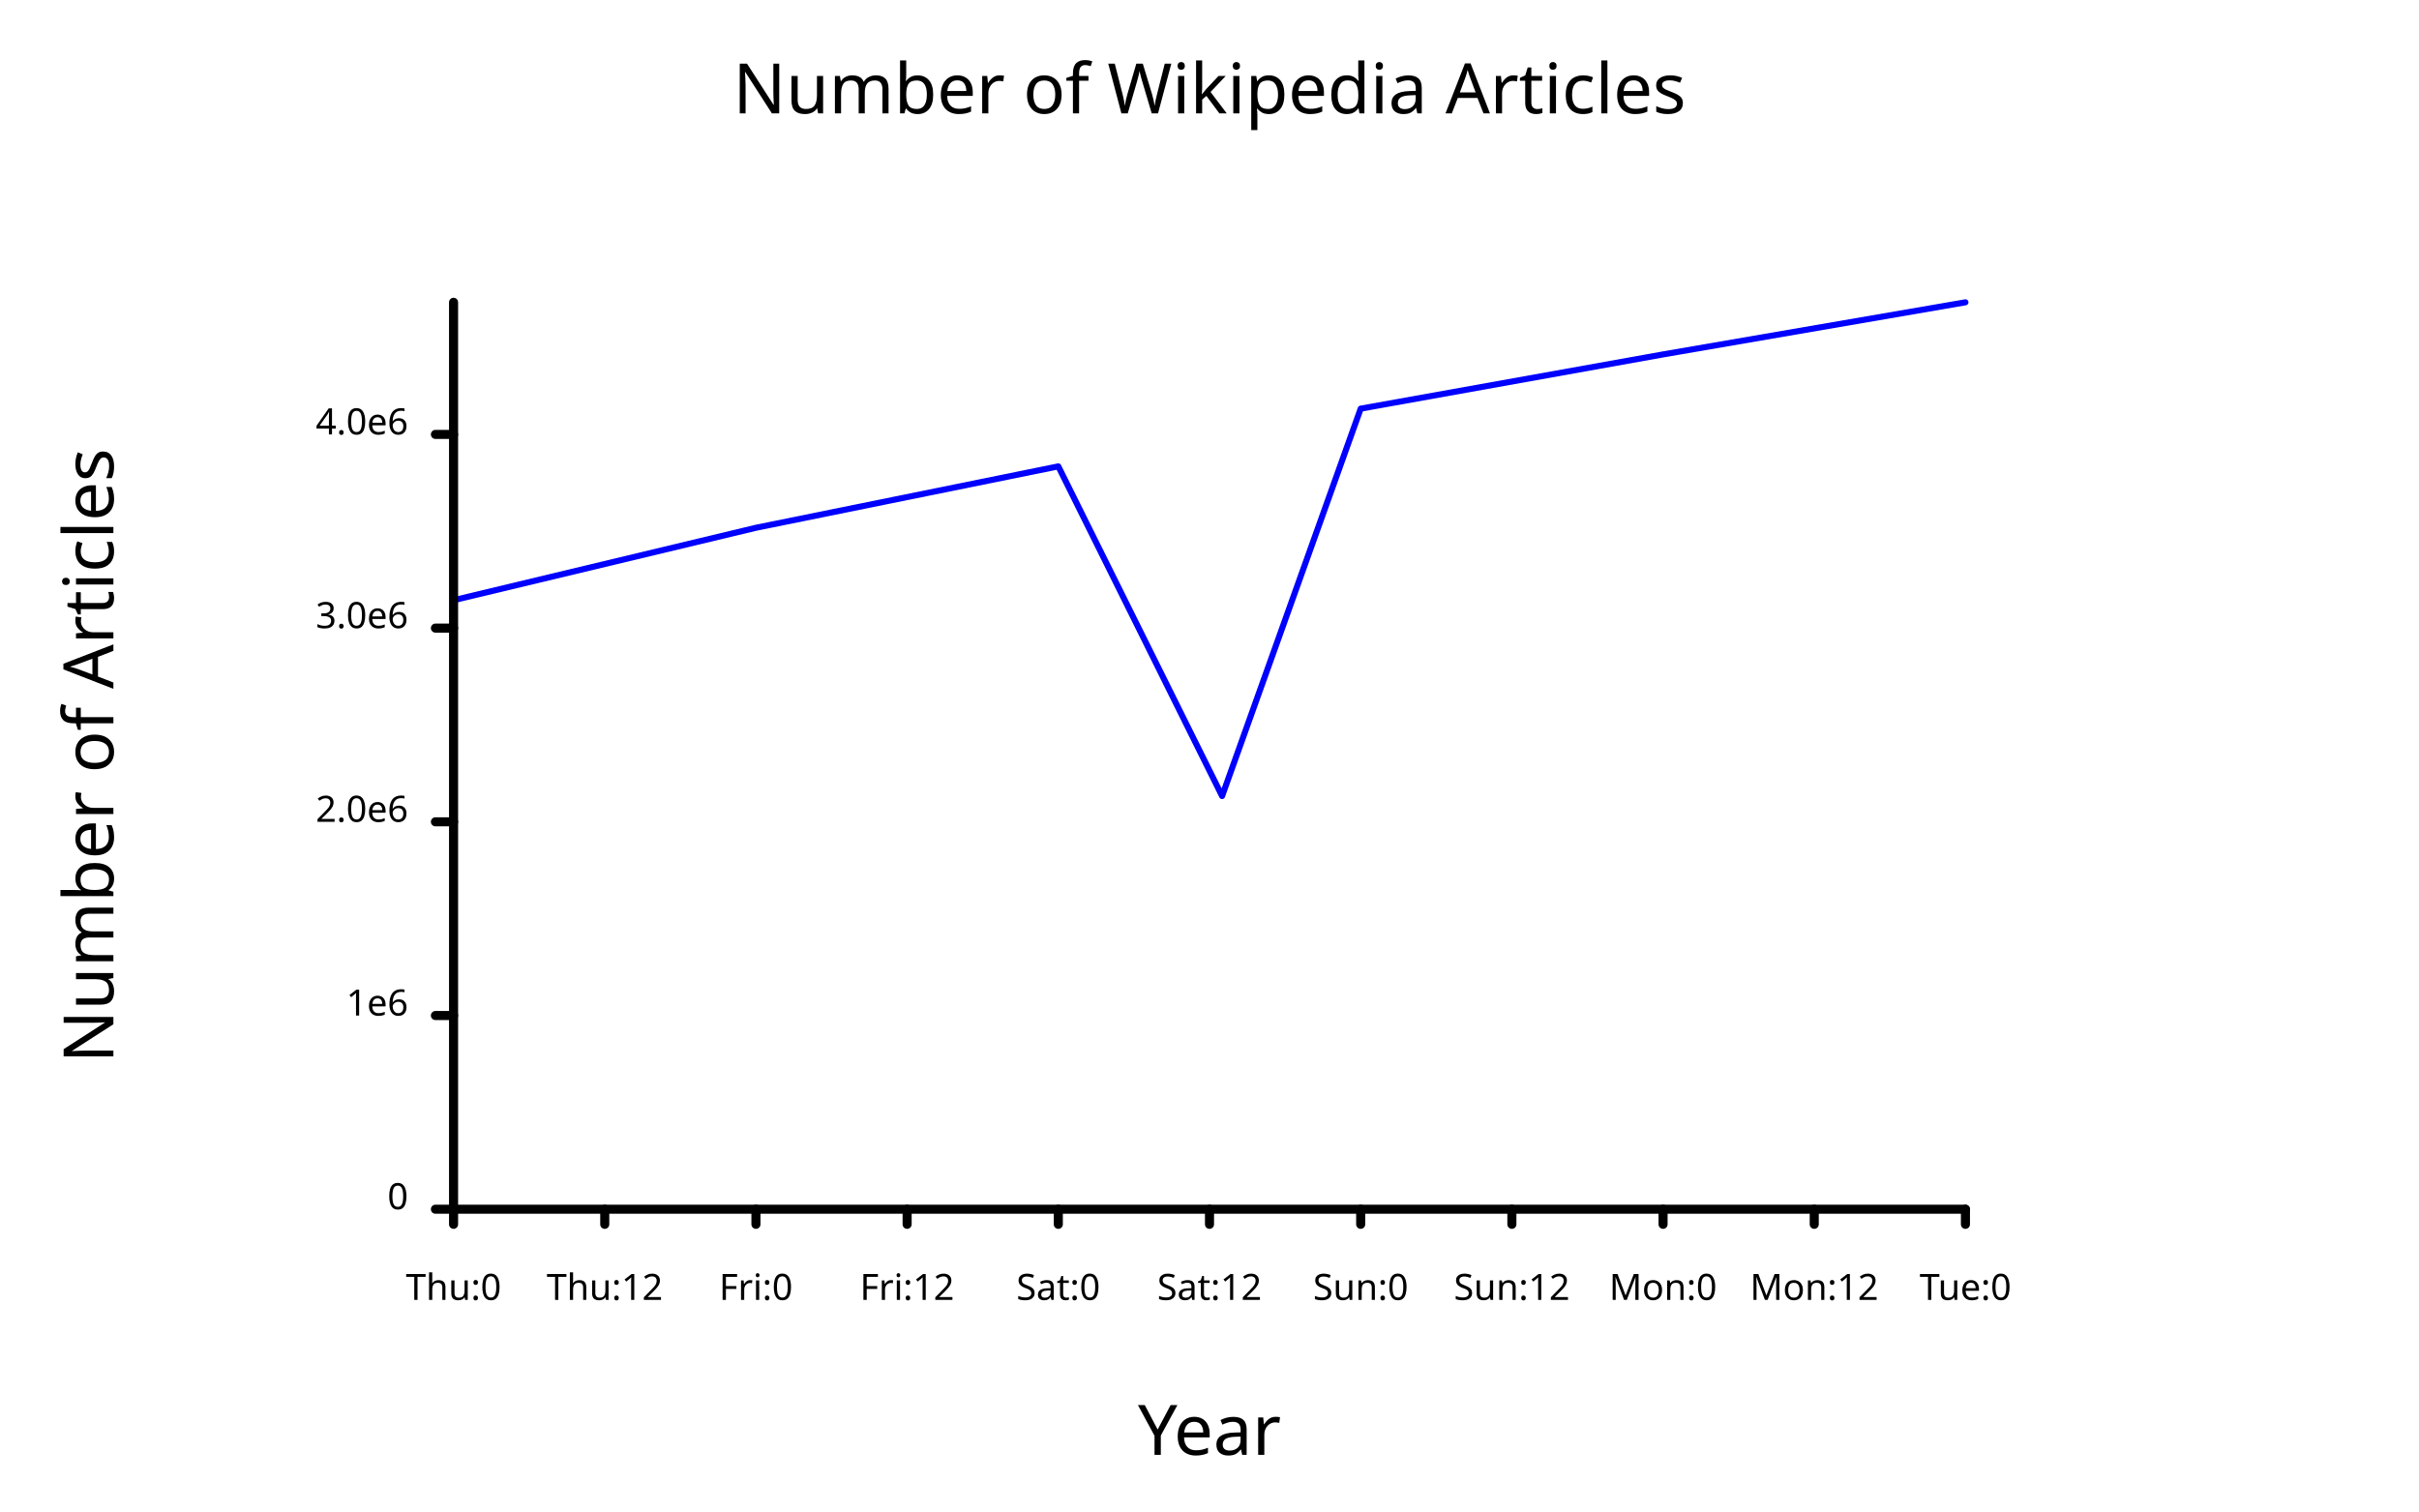
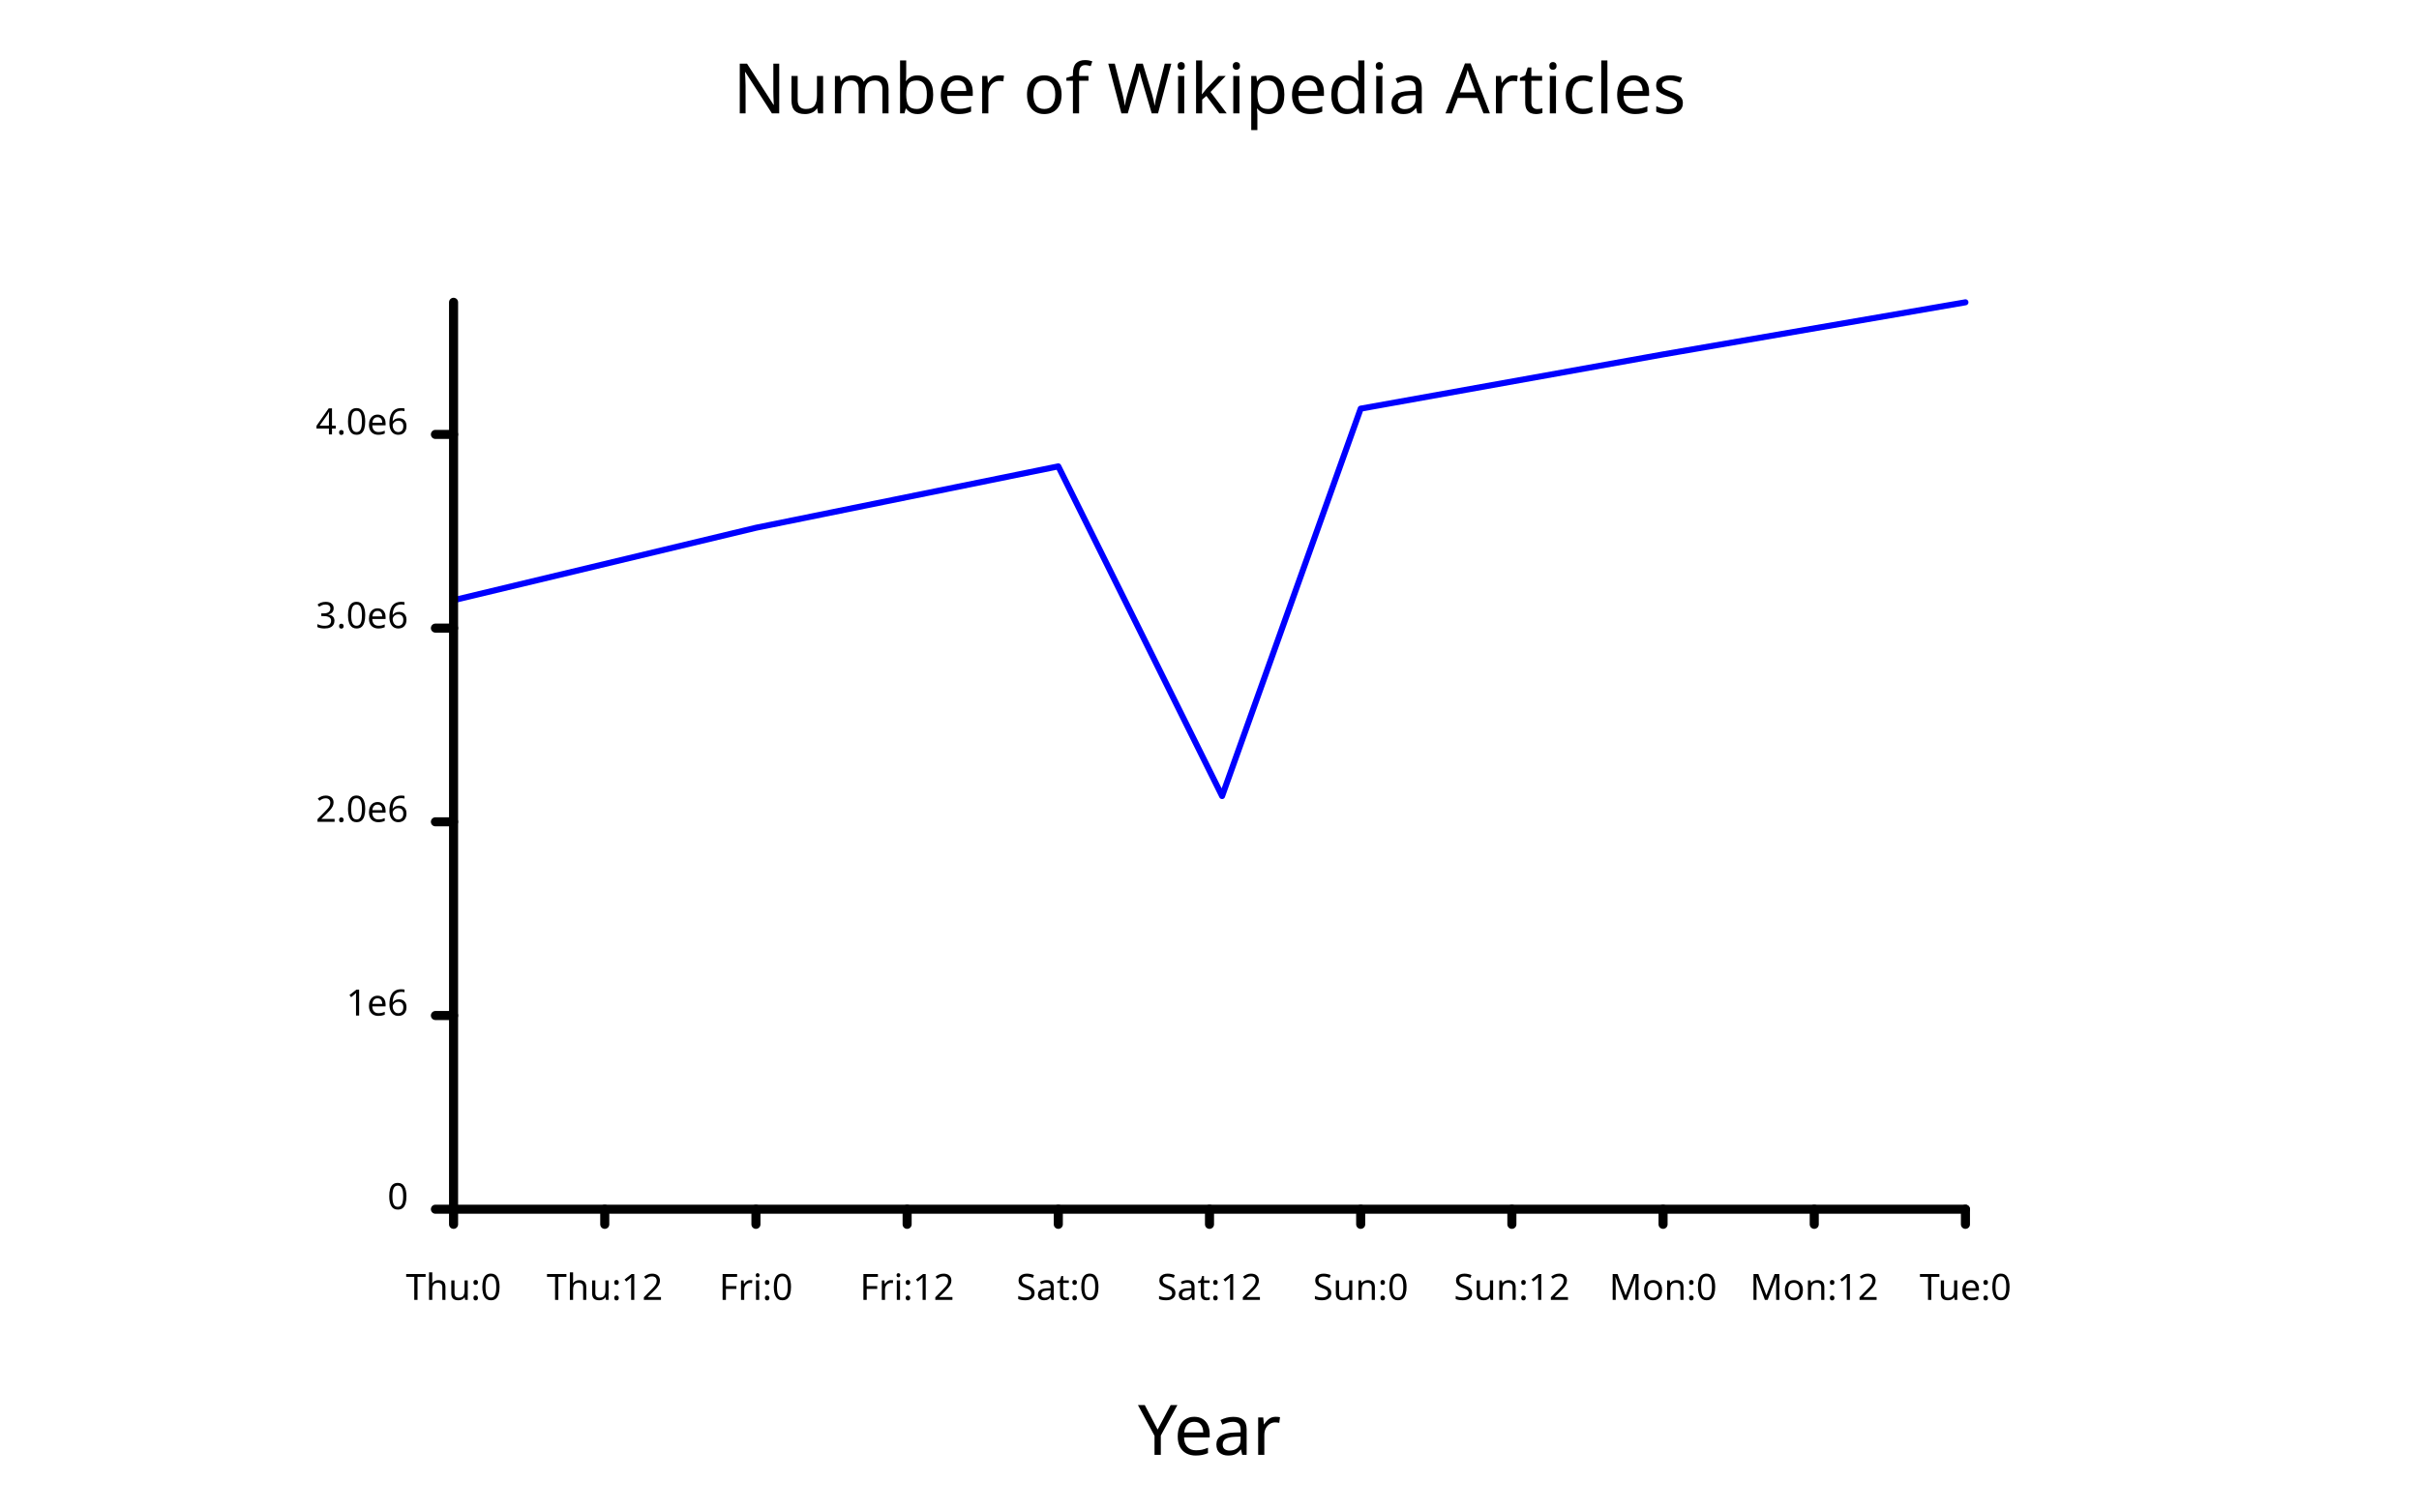
<svg xmlns="http://www.w3.org/2000/svg" class="poloto" width="800" height="500" viewBox="0 0 800 500">
  <style>.poloto { stroke-linecap:round; stroke-linejoin:round; font-family: 'Tahoma', sans-serif; background-color: AliceBlue;} .poloto_scatter{stroke-width:7} .poloto_line{stroke-width:2} .poloto_text{fill: black;} .poloto_axis_lines{stroke: black;stroke-width:3;fill:none;stroke-dasharray:none} .poloto0stroke{stroke:  blue;} .poloto1stroke{stroke:  red;} .poloto2stroke{stroke:  green;} .poloto3stroke{stroke:  gold;} .poloto4stroke{stroke:  aqua;} .poloto5stroke{stroke:  lime;} .poloto6stroke{stroke:  orange;} .poloto7stroke{stroke:  chocolate;} .poloto0fill{fill:blue;} .poloto1fill{fill:red;} .poloto2fill{fill:green;} .poloto3fill{fill:gold;} .poloto4fill{fill:aqua;} .poloto5fill{fill:lime;} .poloto6fill{fill:orange;} .poloto7fill{fill:chocolate;}</style>
  <text class="poloto_text poloto_legend_text" alignment-baseline="middle" text-anchor="start" font-size="large" x="675" y="100" />
  <path class="poloto_line poloto0stroke" fill="none" stroke="black" d=" M 150 198.548 L 250 174.584 L 350 154.272 L 404.166 263.328 L 450 135.177 L 550 117.236 L 650 100" />
  <text class="poloto_labels poloto_text poloto_title" alignment-baseline="start" text-anchor="middle" font-size="x-large" x="400" y="37.5"> Number of Wikipedia Articles</text>
-   <text class="poloto_labels poloto_text poloto_xname" alignment-baseline="start" text-anchor="middle" font-size="x-large" x="400" y="481.25"> Year</text>
-   <text class="poloto_labels poloto_text poloto_yname" alignment-baseline="start" text-anchor="middle" font-size="x-large" transform="rotate(-90,37.5,250)" x="37.5" y="250"> Number of Articles</text>
+   <text class="poloto_labels poloto_text poloto_xname" alignment-baseline="start" text-anchor="middle" font-size="x-large" x="400" y="481.25">Year</text>
+   <text class="poloto_labels poloto_text poloto_yname" alignment-baseline="start" text-anchor="middle" font-size="x-large" transform="rotate(-90,37.5,250)" x="37.5" y="250" />
  <line class="poloto_axis_lines" stroke="black" x1="150" x2="150" y1="400" y2="405" />
  <text class="poloto_tick_labels poloto_text" alignment-baseline="start" text-anchor="middle" x="150" y="430">Thu:0</text>
  <line class="poloto_axis_lines" stroke="black" x1="200" x2="200" y1="400" y2="405" />
  <text class="poloto_tick_labels poloto_text" alignment-baseline="start" text-anchor="middle" x="200" y="430">Thu:12</text>
  <line class="poloto_axis_lines" stroke="black" x1="250" x2="250" y1="400" y2="405" />
  <text class="poloto_tick_labels poloto_text" alignment-baseline="start" text-anchor="middle" x="250" y="430">Fri:0</text>
  <line class="poloto_axis_lines" stroke="black" x1="300" x2="300" y1="400" y2="405" />
  <text class="poloto_tick_labels poloto_text" alignment-baseline="start" text-anchor="middle" x="300" y="430">Fri:12</text>
  <line class="poloto_axis_lines" stroke="black" x1="350" x2="350" y1="400" y2="405" />
  <text class="poloto_tick_labels poloto_text" alignment-baseline="start" text-anchor="middle" x="350" y="430">Sat:0</text>
  <line class="poloto_axis_lines" stroke="black" x1="400" x2="400" y1="400" y2="405" />
  <text class="poloto_tick_labels poloto_text" alignment-baseline="start" text-anchor="middle" x="400" y="430">Sat:12</text>
  <line class="poloto_axis_lines" stroke="black" x1="450" x2="450" y1="400" y2="405" />
  <text class="poloto_tick_labels poloto_text" alignment-baseline="start" text-anchor="middle" x="450" y="430">Sun:0</text>
  <line class="poloto_axis_lines" stroke="black" x1="500" x2="500" y1="400" y2="405" />
  <text class="poloto_tick_labels poloto_text" alignment-baseline="start" text-anchor="middle" x="500" y="430">Sun:12</text>
  <line class="poloto_axis_lines" stroke="black" x1="550" x2="550" y1="400" y2="405" />
  <text class="poloto_tick_labels poloto_text" alignment-baseline="start" text-anchor="middle" x="550" y="430">Mon:0</text>
  <line class="poloto_axis_lines" stroke="black" x1="600" x2="600" y1="400" y2="405" />
  <text class="poloto_tick_labels poloto_text" alignment-baseline="start" text-anchor="middle" x="600" y="430">Mon:12</text>
  <line class="poloto_axis_lines" stroke="black" x1="650" x2="650" y1="400" y2="405" />
  <text class="poloto_tick_labels poloto_text" alignment-baseline="start" text-anchor="middle" x="650" y="430">Tue:0</text>
  <line class="poloto_axis_lines" stroke="black" x1="150" x2="144" y1="400" y2="400" />
  <text class="poloto_tick_labels poloto_text" alignment-baseline="middle" text-anchor="end" x="135" y="400">0</text>
  <line class="poloto_axis_lines" stroke="black" x1="150" x2="144" y1="335.925" y2="335.925" />
  <text class="poloto_tick_labels poloto_text" alignment-baseline="middle" text-anchor="end" x="135" y="335.925">1e6</text>
  <line class="poloto_axis_lines" stroke="black" x1="150" x2="144" y1="271.85" y2="271.85" />
  <text class="poloto_tick_labels poloto_text" alignment-baseline="middle" text-anchor="end" x="135" y="271.85">2.0e6</text>
  <line class="poloto_axis_lines" stroke="black" x1="150" x2="144" y1="207.774" y2="207.774" />
  <text class="poloto_tick_labels poloto_text" alignment-baseline="middle" text-anchor="end" x="135" y="207.774">3.0e6</text>
  <line class="poloto_axis_lines" stroke="black" x1="150" x2="144" y1="143.699" y2="143.699" />
  <text class="poloto_tick_labels poloto_text" alignment-baseline="middle" text-anchor="end" x="135" y="143.699">4.0e6</text>
  <path stroke="black" fill="none" class="poloto_axis_lines" d=" M 150 400 L 650 400" />
  <path stroke="black" fill="none" class="poloto_axis_lines" d=" M 150 400 L 150 100" />
</svg>
